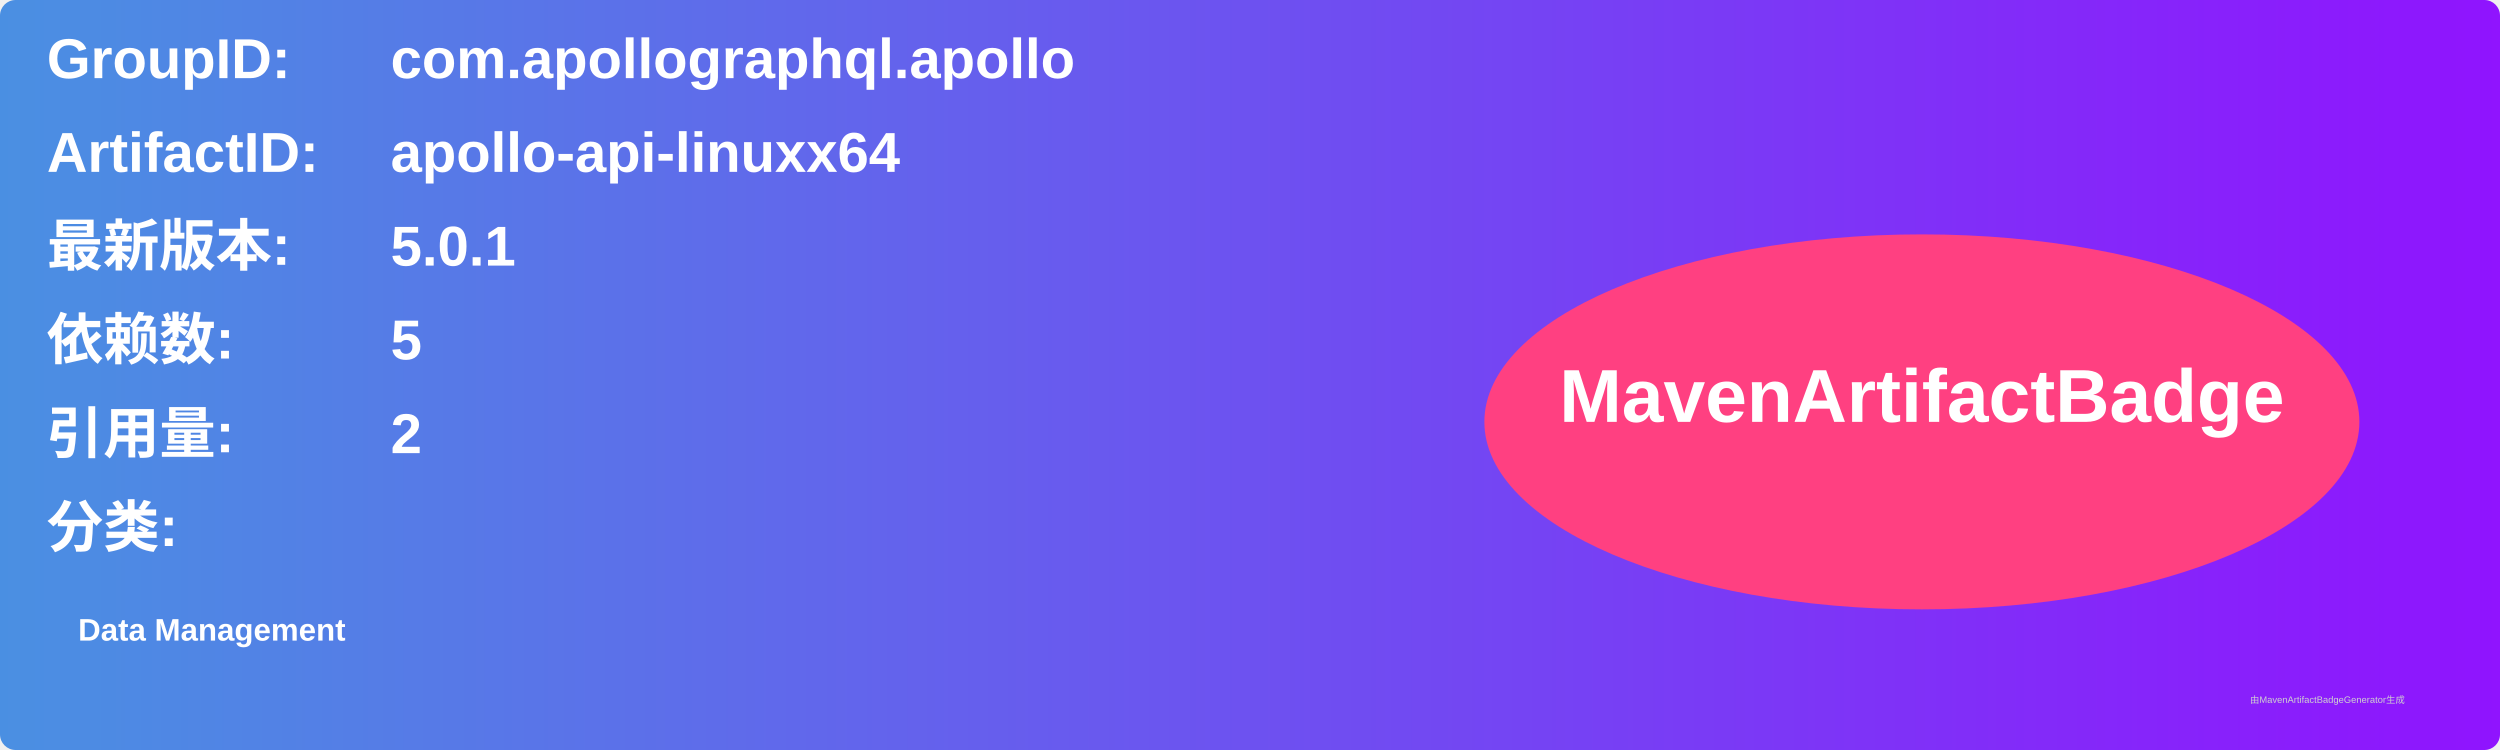
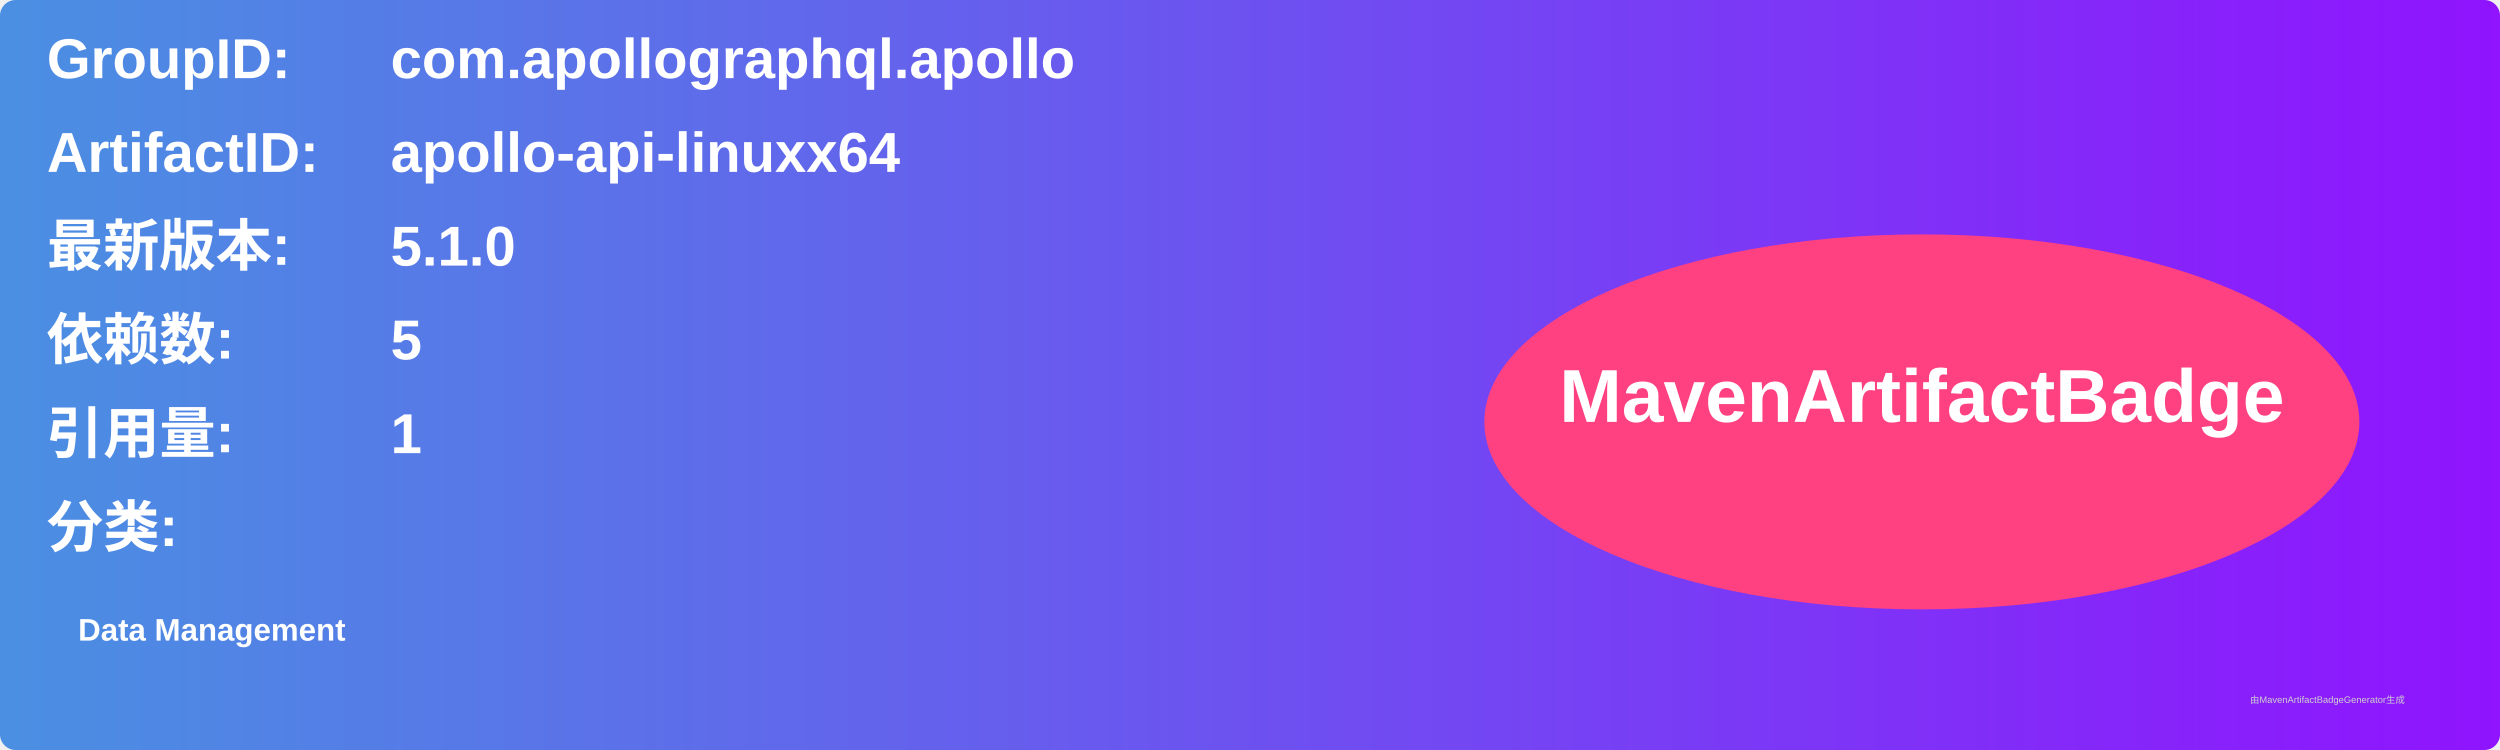
<svg xmlns="http://www.w3.org/2000/svg" width="800" height="240" viewBox="0 0 800 240">
  <linearGradient id="grad" x1="0%" y1="0%" x2="100%" y2="0%">
    <stop offset="0%" stop-color="#4a90e2" />
    <stop offset="100%" stop-color="#9013fe" />
  </linearGradient>
  <rect width="100%" height="100%" rx="5" ry="5" fill="url(#grad)" />
  <g transform="translate(15, 15)">
    <text x="0" y="10" font-family="Arial" font-size="18" fill="white" font-weight="bold" width="260">GroupID:</text>
    <text x="110" y="10" font-family="Arial" font-size="18" fill="white" font-weight="bold" width="460">com.apollographql.apollo</text>
    <text x="0" y="40" font-family="Arial" font-size="18" fill="white" font-weight="bold" width="260">ArtifactID:</text>
    <text x="110" y="40" font-family="Arial" font-size="18" fill="white" font-weight="bold" width="460">apollo-api-linuxx64</text>
    <text x="0" y="70" font-family="Arial" font-size="18" fill="white" font-weight="bold">最新版本:</text>
    <text x="110" y="70" font-family="Arial" font-size="18" fill="white" font-weight="bold">
-       <tspan font-weight="bold">5.0.1</tspan>
+       <tspan font-weight="bold">5.1.0</tspan>
    </text>
    <text x="0" y="100" font-family="Arial" font-size="18" fill="white" font-weight="bold">依赖数: </text>
    <text x="110" y="100" font-family="Arial" font-size="18" fill="white">
      <tspan font-weight="bold">5</tspan>
    </text>
    <text x="0" y="130" font-family="Arial" font-size="18" fill="white" font-weight="bold">引用量: </text>
    <text x="110" y="130" font-family="Arial" font-size="18" fill="white">
-       <tspan font-weight="bold">2</tspan>
+       <tspan font-weight="bold">1</tspan>
    </text>
    <text x="0" y="160" font-family="Arial" font-size="18" fill="white" font-weight="bold">分类:</text>
    <text x="10" y="190" font-family="Arial" font-size="10" fill="white">
      <tspan font-weight="bold">Data Management</tspan>
    </text>
    <ellipse cx="600" cy="120" rx="140" ry="60" fill="#ff4081" />
    <text x="600" y="120" text-anchor="middle" font-family="Arial" font-size="24" fill="white" font-weight="bold">MavenArtifactBadge</text>
  </g>
  <text x="720" y="225" font-family="Arial" font-size="3" fill="#d0d0d0">由MavenArtifactBadgeGenerator生成</text>
</svg>
